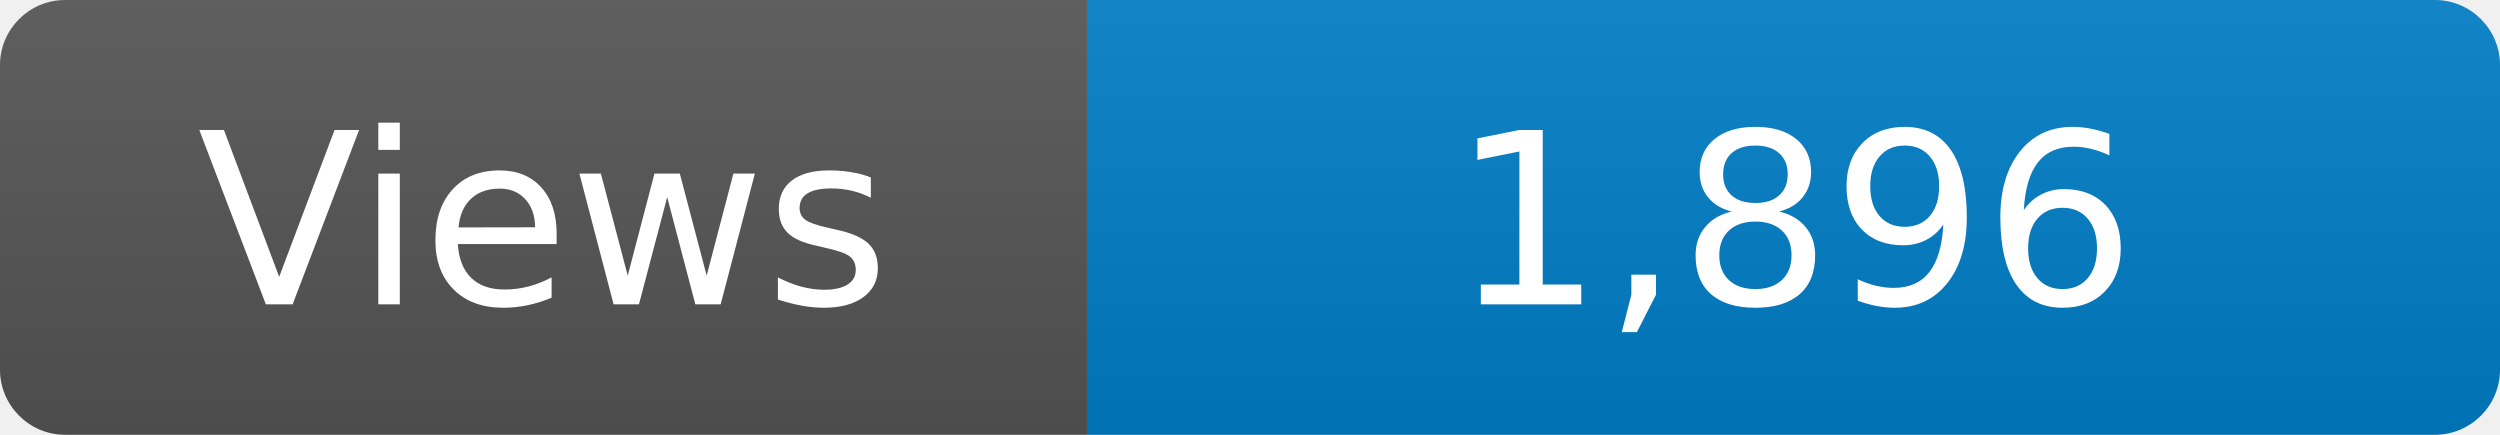
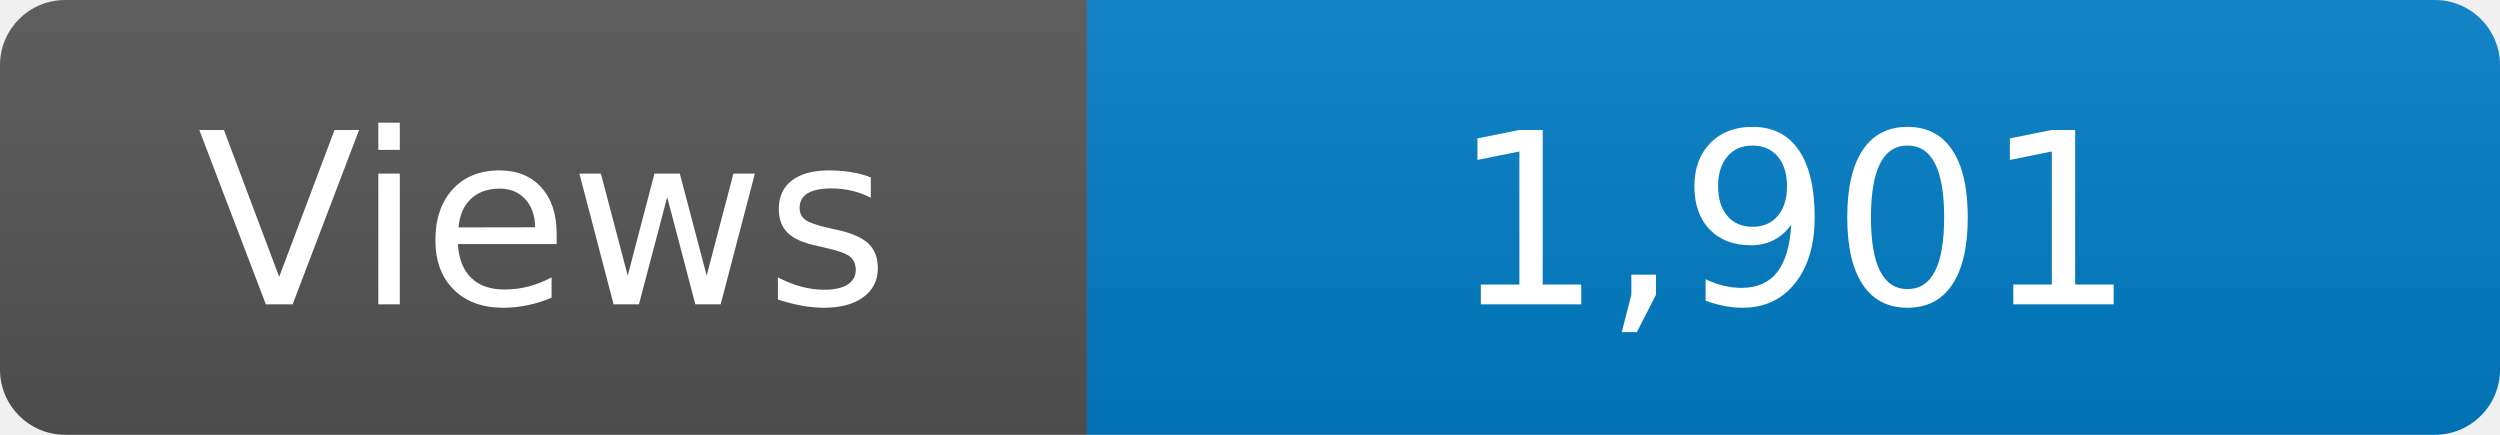
<svg xmlns="http://www.w3.org/2000/svg" width="115" height="20" role="img" aria-label="Maintained?: yes">
  <linearGradient id="s" x2="0" y2="100%">
    <stop offset="0" stop-color="#bbb" stop-opacity=".1" />
    <stop offset="1" stop-opacity=".1" />
  </linearGradient>
  <clipPath id="r">
    <rect width="115" height="20" rx="3" fill="#fff" />
  </clipPath>
  <g clip-path="url(#r)">
    <rect width="50" height="20" fill="#555" />
    <rect x="50" width="160" height="20" fill="#007ec6" />
    <rect width="115" height="20" fill="url(#s)" />
  </g>
  <g fill="#fff" text-anchor="middle" font-family="Verdana,Geneva,DejaVu Sans,sans-serif" font-size="110">
    <text x="250" y="140" transform="scale(.1)" fill="#fff">Views</text>
-     <text x="825" y="140" transform="scale(.1)" fill="#fff">1,896</text>
+     <text x="825" y="140" transform="scale(.1)" fill="#fff">1,901</text>
  </g>
</svg>
